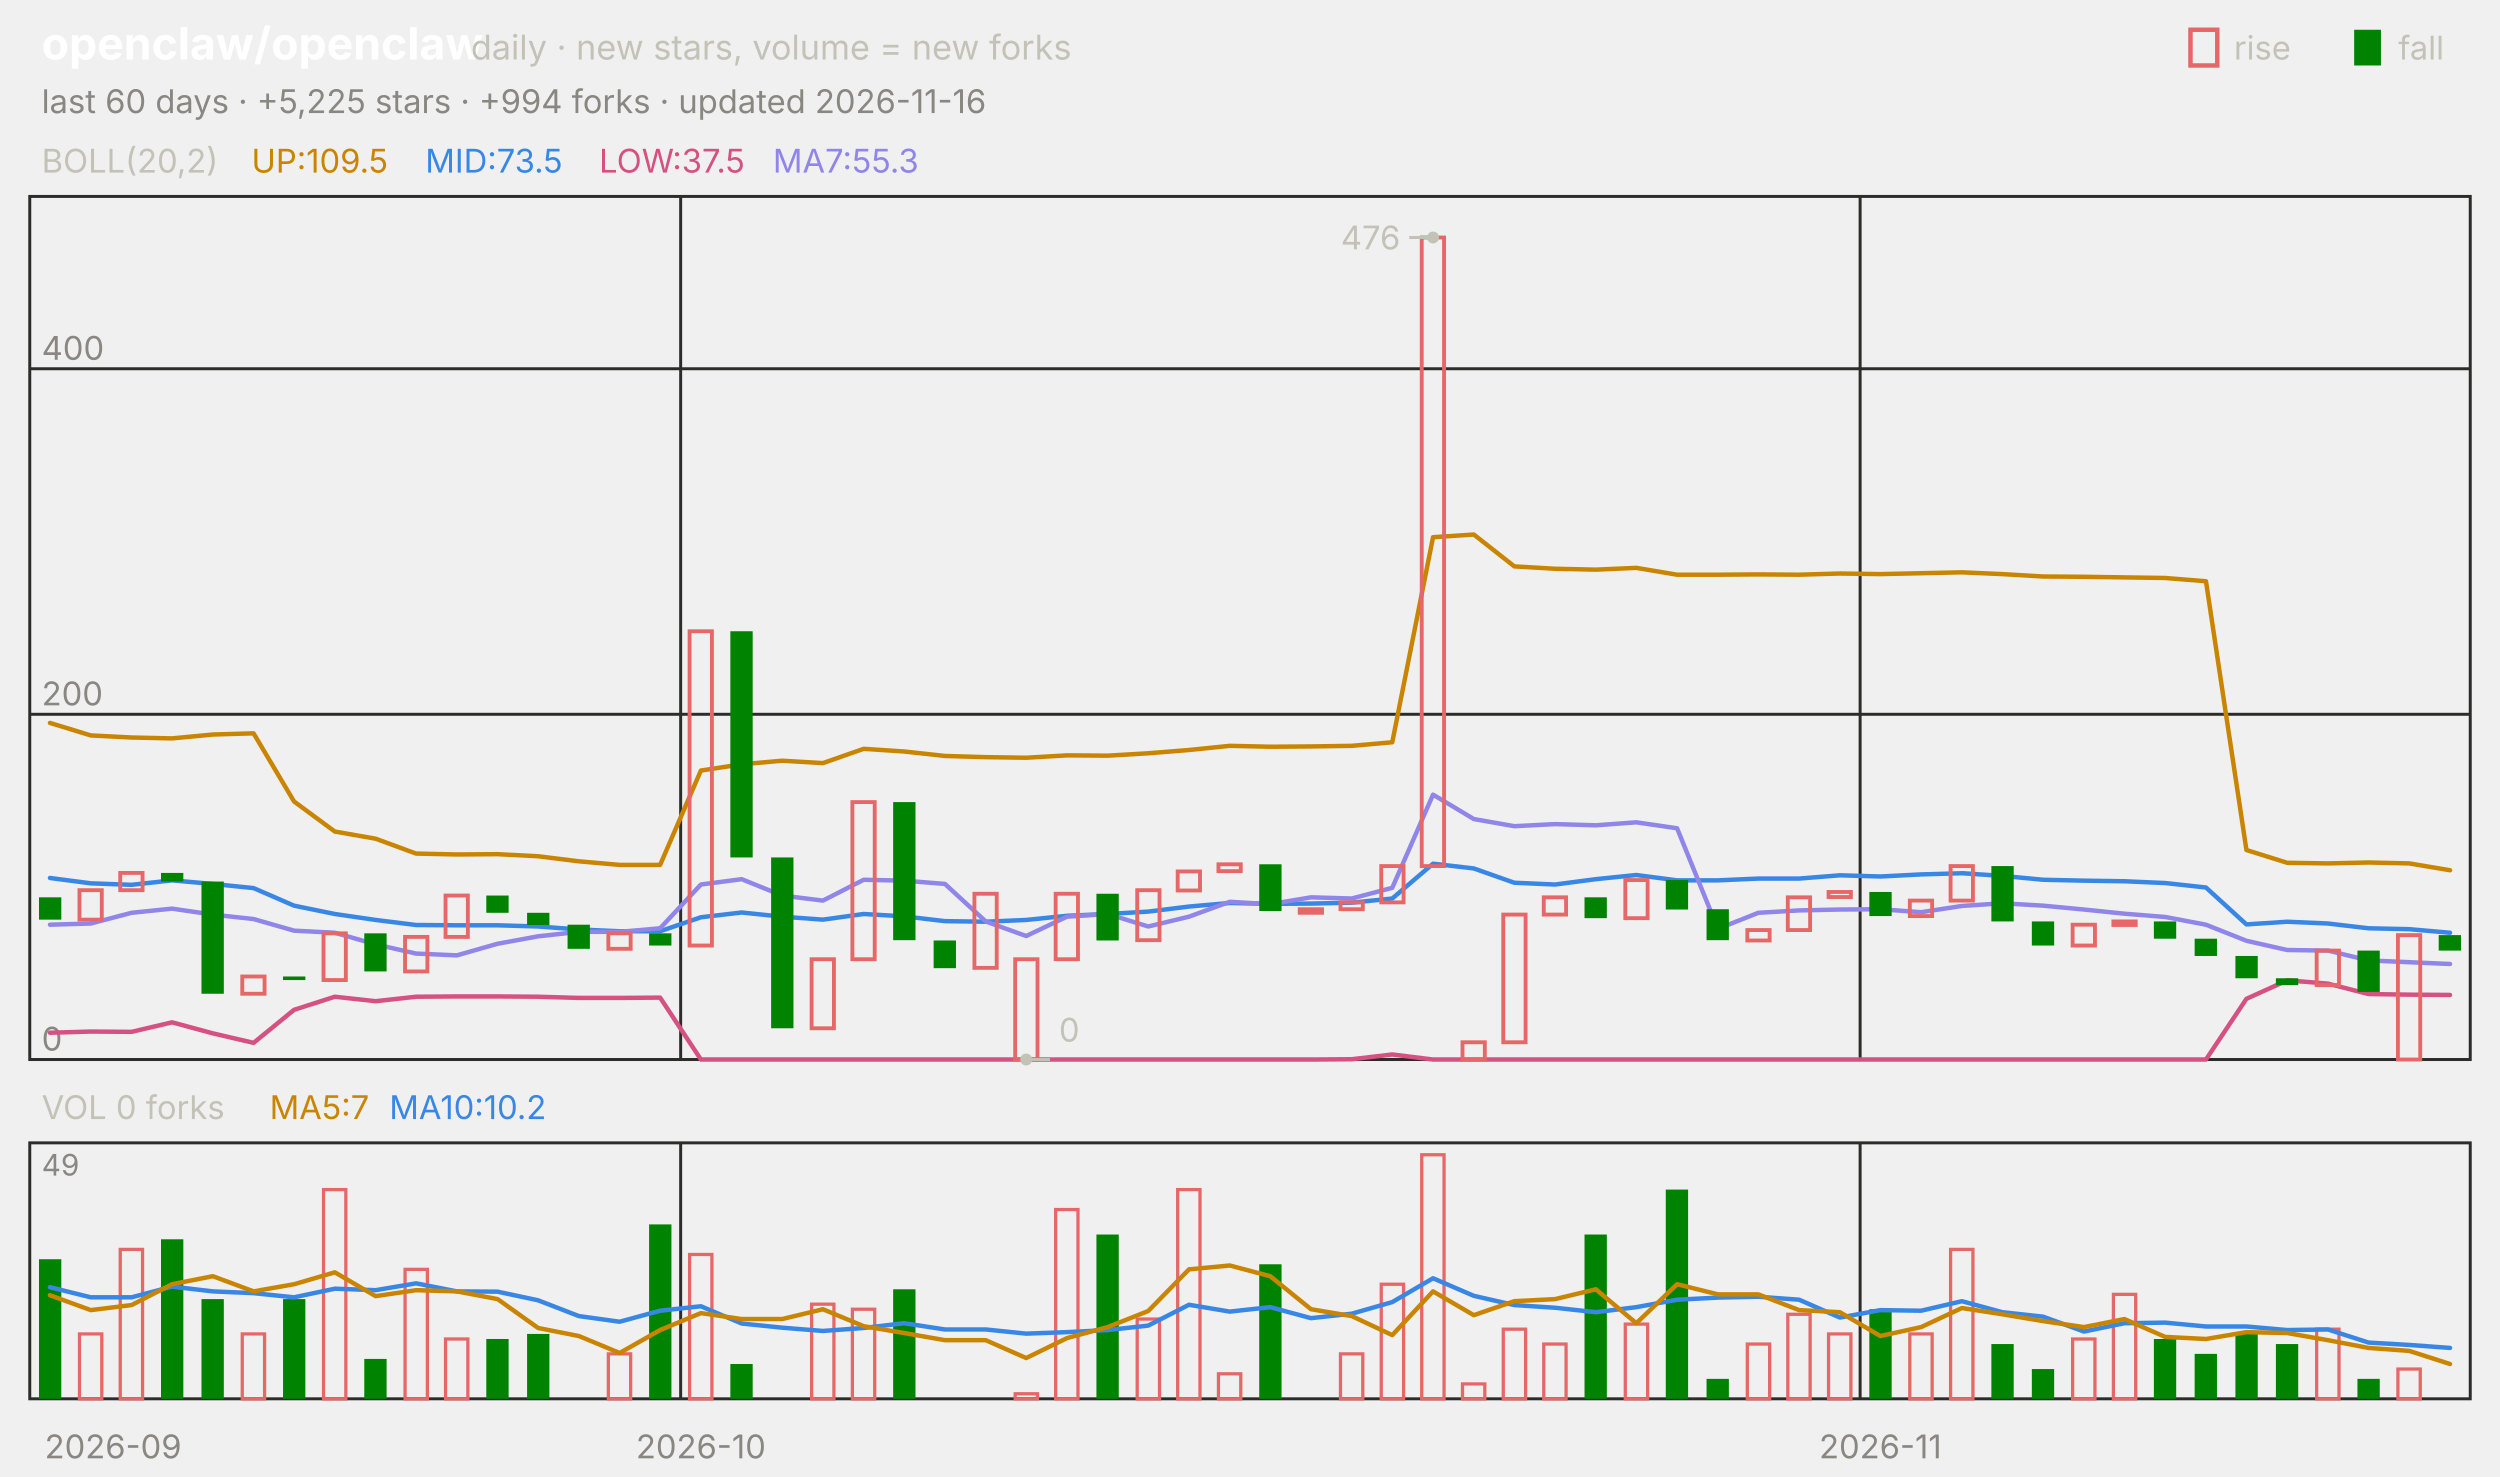
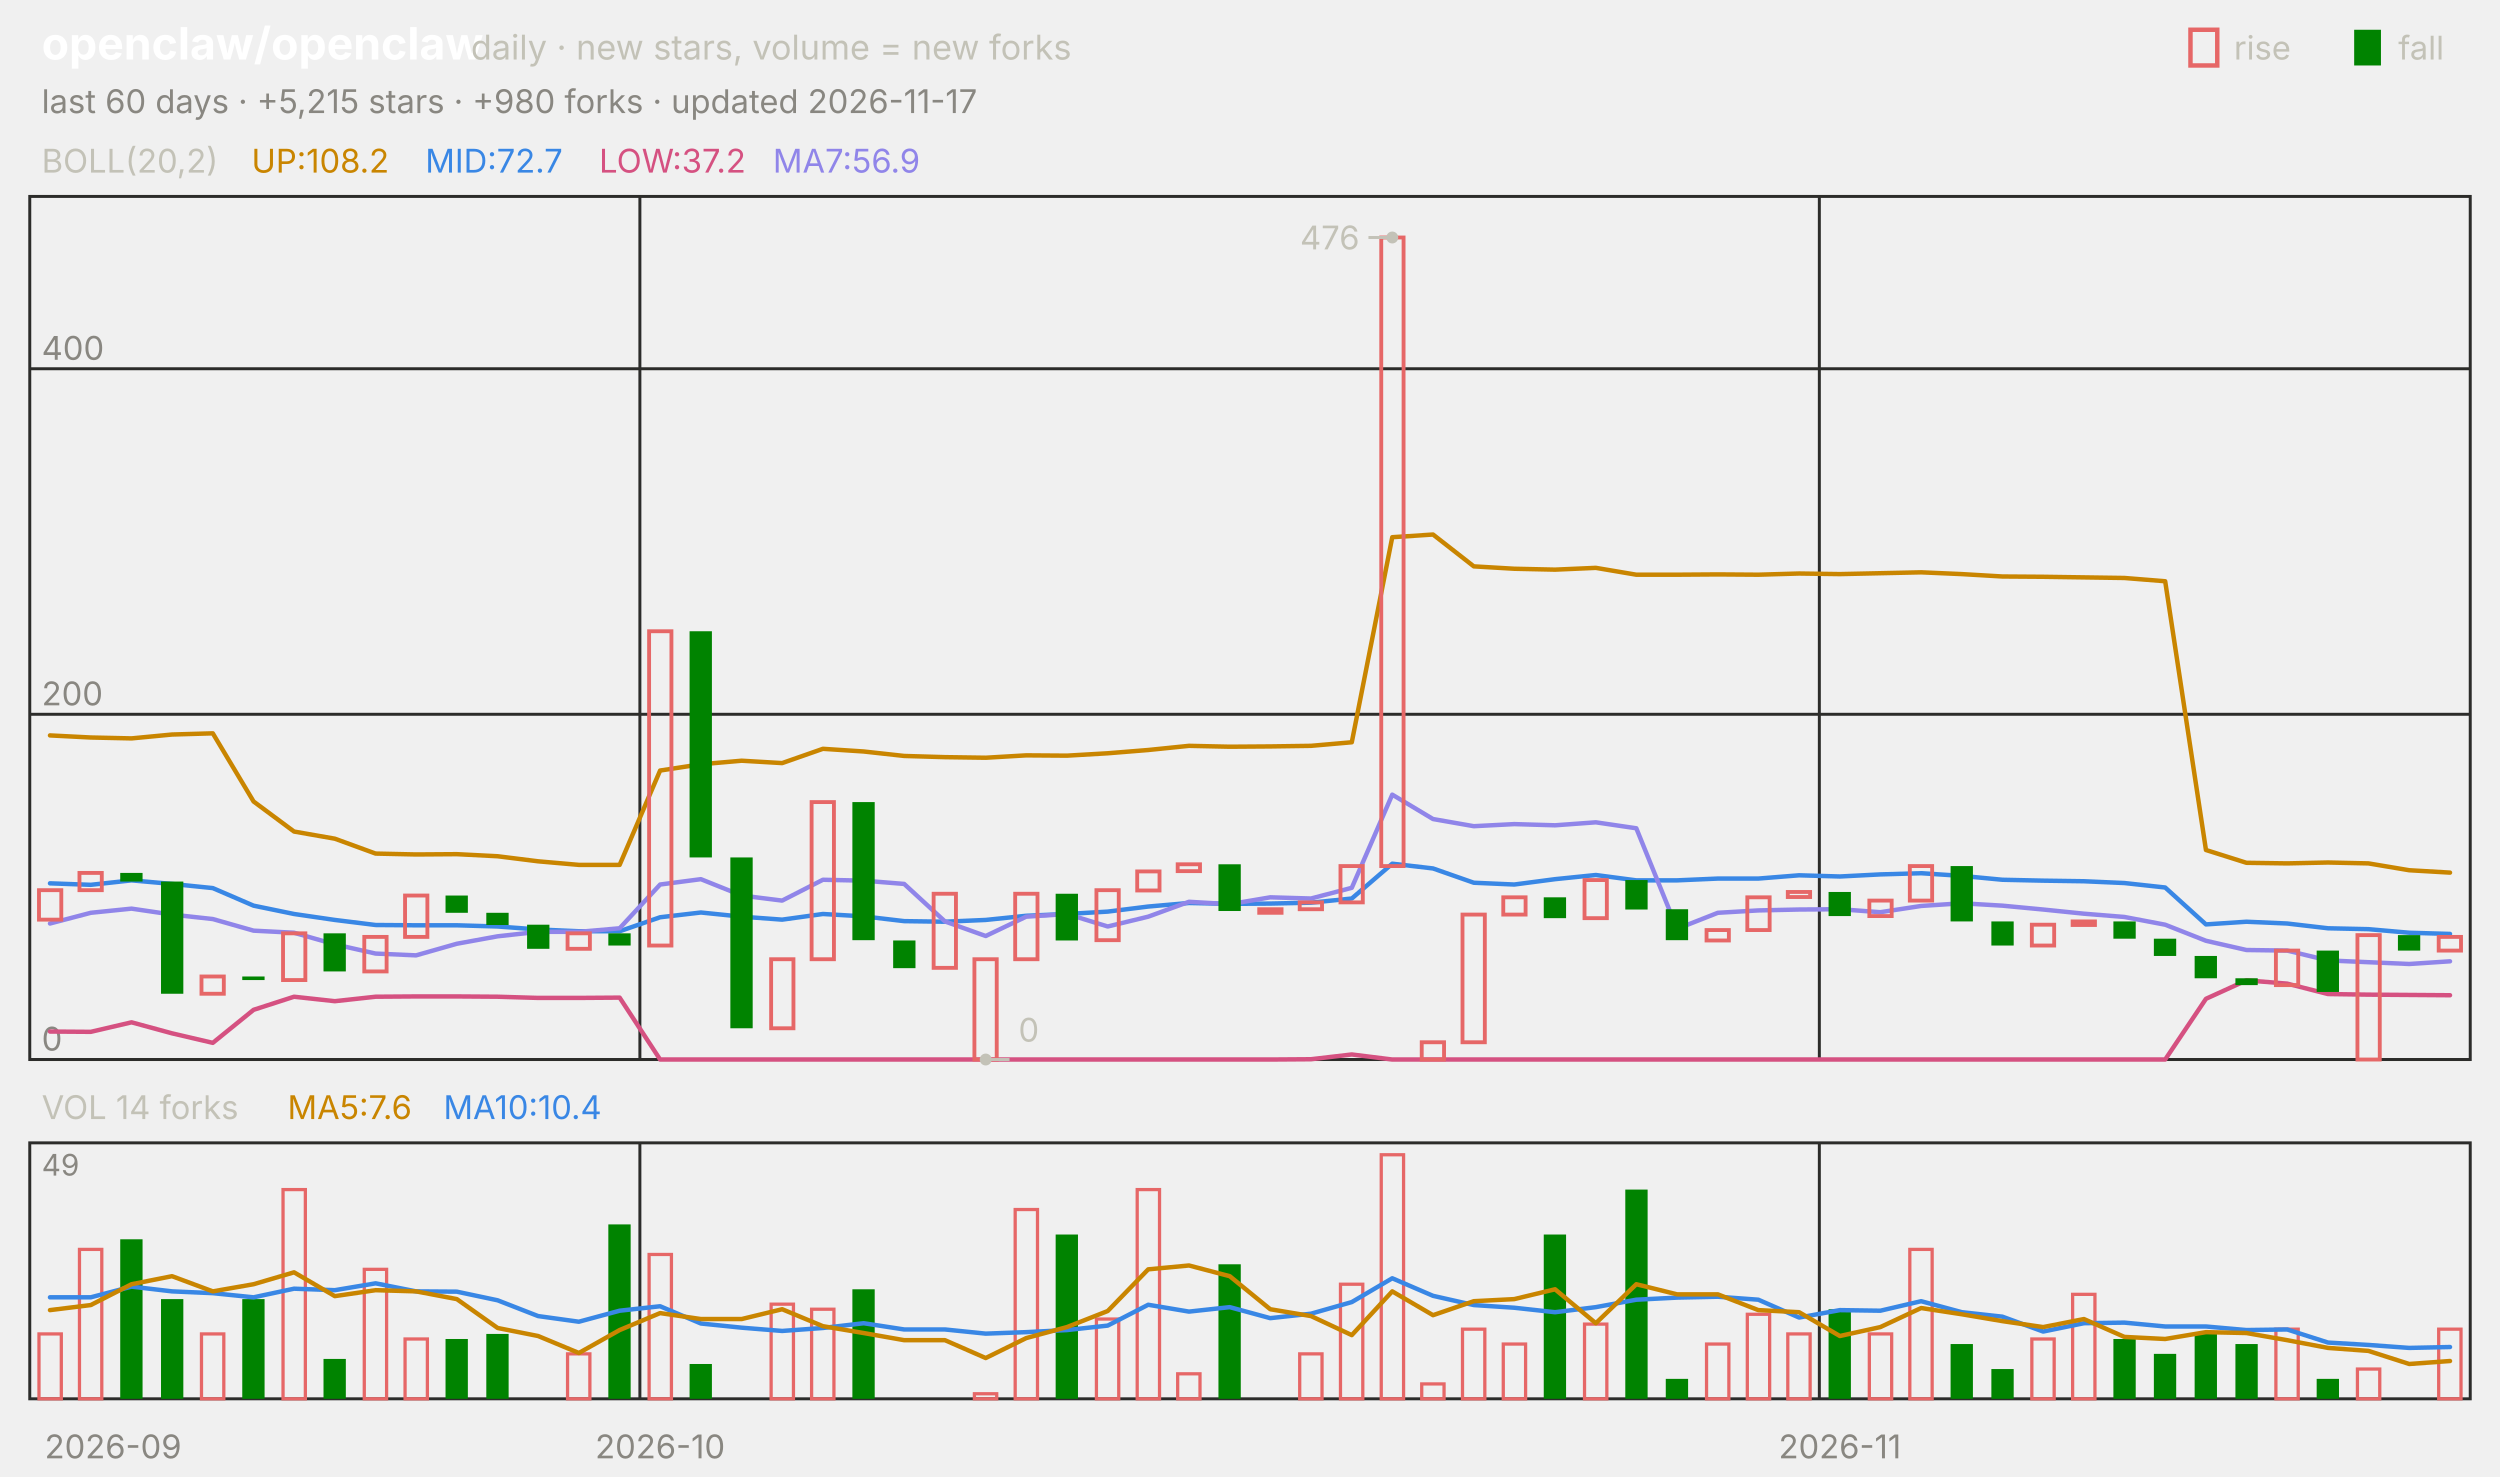
<svg xmlns="http://www.w3.org/2000/svg" viewBox="0 0 840 496" width="840" height="496" font-family="-apple-system,'Segoe UI',system-ui,sans-serif" role="img" aria-label="openclaw/openclaw candlestick chart">
  <text x="14.0" y="20.0" font-size="15" fill="#ffffff" font-weight="650">openclaw/openclaw</text>
  <text x="158.2" y="20.0" font-size="11.5" fill="#c3c2b7">daily · new stars, volume = new forks</text>
  <text x="805.8" y="20.0" font-size="11.0" fill="#c3c2b7">fall</text>
  <rect x="791" y="10" width="9" height="12" fill="#008300" />
  <text x="750.6" y="20.0" font-size="11.0" fill="#c3c2b7">rise</text>
  <rect x="736" y="10" width="9" height="12" fill="none" stroke="#e66767" stroke-width="1.5" />
-   <text x="14.0" y="38.0" font-size="11.0" fill="#898781">last 60 days · +5,225 stars · +994 forks · updated 2026-11-16</text>
+   <text x="14.0" y="38.0" font-size="11.0" fill="#898781">last 60 days · +5,215 stars · +980 forks · updated 2026-11-17</text>
  <rect x="10" y="66" width="820" height="290" fill="none" stroke="#2c2c2a" />
  <rect x="10" y="384" width="820" height="86" fill="none" stroke="#2c2c2a" />
  <text x="38.0" y="490.0" font-size="11.0" fill="#898781" text-anchor="middle">2026-09</text>
-   <line x1="228.7" y1="66.0" x2="228.7" y2="356.0" stroke="#2c2c2a" stroke-width="1.0" />
-   <line x1="228.7" y1="384.0" x2="228.7" y2="470.0" stroke="#2c2c2a" stroke-width="1.0" />
-   <text x="235.5" y="490.0" font-size="11.0" fill="#898781" text-anchor="middle">2026-10</text>
-   <line x1="625.0" y1="66.0" x2="625.0" y2="356.0" stroke="#2c2c2a" stroke-width="1.0" />
-   <line x1="625.0" y1="384.0" x2="625.0" y2="470.0" stroke="#2c2c2a" stroke-width="1.0" />
-   <text x="631.8" y="490.0" font-size="11.0" fill="#898781" text-anchor="middle">2026-11</text>
+   <line x1="215.0" y1="66.0" x2="215.0" y2="356.0" stroke="#2c2c2a" stroke-width="1.0" />
+   <line x1="215.0" y1="384.0" x2="215.0" y2="470.0" stroke="#2c2c2a" stroke-width="1.0" />
+   <text x="221.8" y="490.0" font-size="11.0" fill="#898781" text-anchor="middle">2026-10</text>
+   <line x1="611.3" y1="66.0" x2="611.3" y2="356.0" stroke="#2c2c2a" stroke-width="1.0" />
+   <line x1="611.3" y1="384.0" x2="611.3" y2="470.0" stroke="#2c2c2a" stroke-width="1.0" />
+   <text x="618.2" y="490.0" font-size="11.0" fill="#898781" text-anchor="middle">2026-11</text>
  <text x="14.0" y="58.0" font-size="11.0" fill="#c3c2b7">BOLL(20,2)</text>
-   <text x="84.5" y="58.0" font-size="11.0" fill="#c98500">UP:109.5</text>
-   <text x="142.9" y="58.0" font-size="11.0" fill="#3987e5">MID:73.5</text>
-   <text x="201.3" y="58.0" font-size="11.0" fill="#d55181">LOW:37.5</text>
-   <text x="259.7" y="58.0" font-size="11.0" fill="#9085e9">MA7:55.3</text>
+   <text x="84.5" y="58.0" font-size="11.0" fill="#c98500">UP:108.2</text>
+   <text x="142.9" y="58.0" font-size="11.0" fill="#3987e5">MID:72.7</text>
+   <text x="201.3" y="58.0" font-size="11.0" fill="#d55181">LOW:37.2</text>
+   <text x="259.7" y="58.0" font-size="11.0" fill="#9085e9">MA7:56.9</text>
  <line x1="10.0" y1="356.0" x2="830.0" y2="356.0" stroke="#2c2c2a" stroke-width="1.0" />
  <text x="14.0" y="353.0" font-size="11.0" fill="#898781">0</text>
  <line x1="10.0" y1="240.0" x2="830.0" y2="240.0" stroke="#2c2c2a" stroke-width="1.0" />
  <text x="14.0" y="237.0" font-size="11.0" fill="#898781">200</text>
  <line x1="10.0" y1="123.9" x2="830.0" y2="123.9" stroke="#2c2c2a" stroke-width="1.0" />
  <text x="14.0" y="120.9" font-size="11.0" fill="#898781">400</text>
-   <polyline points="16.8,242.9 30.5,247.1 44.2,247.8 57.8,248.1 71.5,246.8 85.2,246.4 98.8,269.3 112.5,279.4 126.2,281.8 139.8,286.8 153.5,287.1 167.2,287.0 180.8,287.7 194.5,289.4 208.2,290.6 221.8,290.6 235.5,258.9 249.2,256.8 262.8,255.6 276.5,256.4 290.2,251.6 303.8,252.5 317.5,254.0 331.2,254.4 344.8,254.6 358.5,253.8 372.2,253.9 385.8,253.1 399.5,252.0 413.2,250.6 426.8,250.9 440.5,250.8 454.2,250.6 467.8,249.4 481.5,180.5 495.2,179.6 508.8,190.3 522.5,191.1 536.2,191.4 549.8,190.8 563.5,193.1 577.2,193.1 590.8,193.0 604.5,193.1 618.2,192.7 631.8,192.9 645.5,192.6 659.2,192.3 672.8,192.9 686.5,193.7 700.2,193.8 713.8,194.0 727.5,194.2 741.2,195.3 754.8,285.6 768.5,289.9 782.2,290.1 795.8,289.8 809.5,290.1 823.2,292.4" fill="none" stroke="#c98500" stroke-width="1.5" stroke-linejoin="round" stroke-linecap="round" />
-   <polyline points="16.8,295.0 30.5,296.8 44.2,297.3 57.8,295.8 71.5,297.0 85.2,298.4 98.8,304.3 112.5,307.1 126.2,309.1 139.8,310.8 153.5,310.9 167.2,310.9 180.8,311.3 194.5,312.3 208.2,312.9 221.8,312.9 235.5,308.2 249.2,306.6 262.8,308.0 276.5,309.0 290.2,307.1 303.8,307.9 317.5,309.5 331.2,309.7 344.8,309.1 358.5,307.7 372.2,307.1 385.8,306.3 399.5,304.6 413.2,303.4 426.8,303.7 440.5,303.6 454.2,303.3 467.8,301.9 481.5,290.2 495.2,291.8 508.8,296.6 522.5,297.2 536.2,295.4 549.8,294.0 563.5,295.8 577.2,295.8 590.8,295.2 604.5,295.2 618.2,294.1 631.8,294.5 645.5,293.8 659.2,293.4 672.8,294.3 686.5,295.6 700.2,295.9 713.8,296.1 727.5,296.7 741.2,298.2 754.8,310.6 768.5,309.7 782.2,310.3 795.8,311.9 809.5,312.2 823.2,313.4" fill="none" stroke="#3987e5" stroke-width="1.5" stroke-linejoin="round" stroke-linecap="round" />
-   <polyline points="16.8,347.0 30.5,346.6 44.2,346.7 57.8,343.5 71.5,347.2 85.2,350.4 98.8,339.3 112.5,334.9 126.2,336.4 139.8,334.9 153.5,334.8 167.2,334.8 180.8,334.9 194.5,335.3 208.2,335.3 221.8,335.2 235.5,356.0 249.2,356.0 262.8,356.0 276.5,356.0 290.2,356.0 303.8,356.0 317.5,356.0 331.2,356.0 344.8,356.0 358.5,356.0 372.2,356.0 385.8,356.0 399.5,356.0 413.2,356.0 426.8,356.0 440.5,356.0 454.2,355.9 467.8,354.3 481.5,356.0 495.2,356.0 508.8,356.0 522.5,356.0 536.2,356.0 549.8,356.0 563.5,356.0 577.2,356.0 590.8,356.0 604.5,356.0 618.2,356.0 631.8,356.0 645.5,356.0 659.2,356.0 672.8,356.0 686.5,356.0 700.2,356.0 713.8,356.0 727.5,356.0 741.2,356.0 754.8,335.6 768.5,329.4 782.2,330.5 795.8,334.0 809.5,334.2 823.2,334.3" fill="none" stroke="#d55181" stroke-width="1.5" stroke-linejoin="round" stroke-linecap="round" />
-   <polyline points="16.8,310.7 30.5,310.3 44.2,306.7 57.8,305.3 71.5,307.3 85.2,308.8 98.8,312.7 112.5,313.4 126.2,317.3 139.8,320.4 153.5,321.0 167.2,317.1 180.8,314.6 194.5,313.1 208.2,313.1 221.8,311.9 235.5,297.2 249.2,295.4 262.8,300.9 276.5,302.6 290.2,295.6 303.8,295.9 317.5,297.0 331.2,309.6 344.8,314.5 358.5,308.0 372.2,307.1 385.8,311.3 399.5,308.0 413.2,303.0 426.8,303.8 440.5,301.5 454.2,301.9 467.8,298.3 481.5,267.0 495.2,275.2 508.8,277.6 522.5,276.9 536.2,277.3 549.8,276.3 563.5,278.3 577.2,312.1 590.8,306.7 604.5,305.9 618.2,305.6 631.8,305.5 645.5,306.5 659.2,304.4 672.8,303.5 686.5,304.3 700.2,305.6 713.8,307.0 727.5,308.1 741.2,310.7 754.8,316.1 768.5,319.2 782.2,319.4 795.8,322.7 809.5,323.3 823.2,323.9" fill="none" stroke="#9085e9" stroke-width="1.5" stroke-linejoin="round" stroke-linecap="round" />
-   <rect x="13.1" y="301.5" width="7.5" height="7.5" fill="#008300" />
-   <rect x="26.7" y="299.1" width="7.5" height="9.9" fill="none" stroke="#e66767" stroke-width="1.3" />
-   <rect x="40.4" y="293.3" width="7.5" height="5.8" fill="none" stroke="#e66767" stroke-width="1.3" />
-   <rect x="54.1" y="293.3" width="7.5" height="2.9" fill="#008300" />
-   <rect x="67.7" y="296.2" width="7.5" height="37.7" fill="#008300" />
-   <rect x="81.4" y="328.1" width="7.5" height="5.8" fill="none" stroke="#e66767" stroke-width="1.3" />
-   <rect x="95.1" y="328.1" width="7.5" height="1.2" fill="#008300" />
-   <rect x="108.7" y="313.6" width="7.5" height="15.7" fill="none" stroke="#e66767" stroke-width="1.3" />
-   <rect x="122.4" y="313.6" width="7.5" height="12.8" fill="#008300" />
-   <rect x="136.1" y="314.8" width="7.5" height="11.6" fill="none" stroke="#e66767" stroke-width="1.3" />
-   <rect x="149.7" y="300.9" width="7.5" height="13.9" fill="none" stroke="#e66767" stroke-width="1.3" />
-   <rect x="163.4" y="300.9" width="7.5" height="5.8" fill="#008300" />
-   <rect x="177.1" y="306.7" width="7.5" height="4.1" fill="#008300" />
-   <rect x="190.7" y="310.7" width="7.5" height="8.1" fill="#008300" />
-   <rect x="204.4" y="313.6" width="7.5" height="5.2" fill="none" stroke="#e66767" stroke-width="1.3" />
-   <rect x="218.1" y="313.6" width="7.5" height="4.1" fill="#008300" />
-   <rect x="231.7" y="212.1" width="7.5" height="105.6" fill="none" stroke="#e66767" stroke-width="1.3" />
-   <rect x="245.4" y="212.1" width="7.5" height="76.0" fill="#008300" />
-   <rect x="259.1" y="288.1" width="7.5" height="57.4" fill="#008300" />
-   <rect x="272.7" y="322.3" width="7.5" height="23.2" fill="none" stroke="#e66767" stroke-width="1.3" />
-   <rect x="286.4" y="269.5" width="7.5" height="52.8" fill="none" stroke="#e66767" stroke-width="1.3" />
-   <rect x="300.1" y="269.5" width="7.5" height="46.4" fill="#008300" />
-   <rect x="313.7" y="316.0" width="7.5" height="9.3" fill="#008300" />
-   <rect x="327.4" y="300.3" width="7.5" height="24.9" fill="none" stroke="#e66767" stroke-width="1.3" />
-   <rect x="341.1" y="322.3" width="7.5" height="33.7" fill="none" stroke="#e66767" stroke-width="1.3" />
-   <rect x="354.7" y="300.3" width="7.5" height="22.0" fill="none" stroke="#e66767" stroke-width="1.3" />
-   <rect x="368.4" y="300.3" width="7.5" height="15.7" fill="#008300" />
-   <rect x="382.1" y="299.1" width="7.5" height="16.8" fill="none" stroke="#e66767" stroke-width="1.3" />
-   <rect x="395.7" y="292.8" width="7.5" height="6.4" fill="none" stroke="#e66767" stroke-width="1.3" />
-   <rect x="409.4" y="290.4" width="7.5" height="2.3" fill="none" stroke="#e66767" stroke-width="1.3" />
-   <rect x="423.1" y="290.4" width="7.5" height="15.7" fill="#008300" />
-   <rect x="436.7" y="305.5" width="7.5" height="1.2" fill="none" stroke="#e66767" stroke-width="1.3" />
-   <rect x="450.4" y="303.2" width="7.5" height="2.3" fill="none" stroke="#e66767" stroke-width="1.3" />
-   <rect x="464.1" y="291.0" width="7.5" height="12.2" fill="none" stroke="#e66767" stroke-width="1.3" />
-   <rect x="477.7" y="79.8" width="7.5" height="211.2" fill="none" stroke="#e66767" stroke-width="1.3" />
-   <rect x="491.4" y="350.2" width="7.5" height="5.8" fill="none" stroke="#e66767" stroke-width="1.3" />
-   <rect x="505.1" y="307.3" width="7.5" height="42.9" fill="none" stroke="#e66767" stroke-width="1.3" />
-   <rect x="518.7" y="301.5" width="7.5" height="5.8" fill="none" stroke="#e66767" stroke-width="1.3" />
-   <rect x="532.4" y="301.5" width="7.5" height="7.0" fill="#008300" />
-   <rect x="546.1" y="295.7" width="7.5" height="12.8" fill="none" stroke="#e66767" stroke-width="1.3" />
-   <rect x="559.7" y="295.7" width="7.5" height="9.9" fill="#008300" />
-   <rect x="573.4" y="305.5" width="7.5" height="10.4" fill="#008300" />
-   <rect x="587.1" y="312.5" width="7.5" height="3.5" fill="none" stroke="#e66767" stroke-width="1.3" />
-   <rect x="600.7" y="301.5" width="7.5" height="11.0" fill="none" stroke="#e66767" stroke-width="1.3" />
-   <rect x="614.4" y="299.7" width="7.5" height="1.7" fill="none" stroke="#e66767" stroke-width="1.3" />
-   <rect x="628.1" y="299.7" width="7.5" height="8.1" fill="#008300" />
-   <rect x="641.7" y="302.6" width="7.5" height="5.2" fill="none" stroke="#e66767" stroke-width="1.3" />
-   <rect x="655.4" y="291.0" width="7.5" height="11.6" fill="none" stroke="#e66767" stroke-width="1.3" />
-   <rect x="669.1" y="291.0" width="7.5" height="18.6" fill="#008300" />
-   <rect x="682.7" y="309.6" width="7.5" height="8.1" fill="#008300" />
-   <rect x="696.4" y="310.7" width="7.5" height="7.0" fill="none" stroke="#e66767" stroke-width="1.3" />
-   <rect x="710.1" y="309.6" width="7.5" height="1.2" fill="none" stroke="#e66767" stroke-width="1.3" />
-   <rect x="723.7" y="309.6" width="7.5" height="5.8" fill="#008300" />
-   <rect x="737.4" y="315.4" width="7.5" height="5.8" fill="#008300" />
-   <rect x="751.1" y="321.2" width="7.5" height="7.5" fill="#008300" />
-   <rect x="764.7" y="328.7" width="7.5" height="2.3" fill="#008300" />
-   <rect x="778.4" y="319.4" width="7.5" height="11.6" fill="none" stroke="#e66767" stroke-width="1.3" />
-   <rect x="792.1" y="319.4" width="7.5" height="13.9" fill="#008300" />
-   <rect x="805.7" y="314.2" width="7.5" height="41.8" fill="none" stroke="#e66767" stroke-width="1.3" />
-   <rect x="819.4" y="314.2" width="7.5" height="5.2" fill="#008300" />
-   <circle cx="481.5" cy="79.8" r="2" fill="#c3c2b7" />
-   <line x1="481.5" y1="79.8" x2="473.5" y2="79.8" stroke="#c3c2b7" stroke-width="1.0" />
-   <text x="470.5" y="83.8" font-size="11.0" fill="#c3c2b7" text-anchor="end">476</text>
-   <circle cx="344.8" cy="356.0" r="2" fill="#c3c2b7" />
-   <line x1="344.8" y1="356.0" x2="352.8" y2="356.0" stroke="#c3c2b7" stroke-width="1.0" />
-   <text x="355.8" y="350.0" font-size="11.0" fill="#c3c2b7">0</text>
-   <text x="14.0" y="376.0" font-size="11.0" fill="#c3c2b7">VOL 0 forks</text>
-   <text x="90.6" y="376.0" font-size="11.0" fill="#c98500">MA5:7</text>
-   <text x="130.8" y="376.0" font-size="11.0" fill="#3987e5">MA10:10.2</text>
+   <polyline points="16.8,247.1 30.5,247.8 44.2,248.1 57.8,246.8 71.5,246.4 85.2,269.3 98.8,279.4 112.5,281.8 126.2,286.8 139.8,287.1 153.5,287.0 167.2,287.7 180.8,289.4 194.5,290.6 208.2,290.6 221.8,258.9 235.5,256.8 249.2,255.6 262.8,256.4 276.5,251.6 290.2,252.5 303.8,254.0 317.5,254.4 331.2,254.6 344.8,253.8 358.5,253.9 372.2,253.1 385.8,252.0 399.5,250.6 413.2,250.9 426.8,250.8 440.5,250.6 454.2,249.4 467.8,180.5 481.5,179.6 495.2,190.3 508.8,191.1 522.5,191.4 536.2,190.8 549.8,193.1 563.5,193.1 577.2,193.0 590.8,193.1 604.5,192.7 618.2,192.9 631.8,192.6 645.5,192.3 659.2,192.9 672.8,193.7 686.5,193.8 700.2,194.0 713.8,194.2 727.5,195.3 741.2,285.6 754.8,289.9 768.5,290.1 782.2,289.8 795.8,290.1 809.5,292.4 823.2,293.2" fill="none" stroke="#c98500" stroke-width="1.5" stroke-linejoin="round" stroke-linecap="round" />
+   <polyline points="16.8,296.8 30.5,297.3 44.2,295.8 57.8,297.0 71.5,298.4 85.2,304.3 98.8,307.1 112.5,309.1 126.2,310.8 139.8,310.9 153.5,310.9 167.2,311.3 180.8,312.3 194.5,312.9 208.2,312.9 221.8,308.2 235.5,306.6 249.2,308.0 262.8,309.0 276.5,307.1 290.2,307.9 303.8,309.5 317.5,309.7 331.2,309.1 344.8,307.7 358.5,307.1 372.2,306.3 385.8,304.6 399.5,303.4 413.2,303.7 426.8,303.6 440.5,303.3 454.2,301.9 467.8,290.2 481.5,291.8 495.2,296.6 508.8,297.2 522.5,295.4 536.2,294.0 549.8,295.8 563.5,295.8 577.2,295.2 590.8,295.2 604.5,294.1 618.2,294.5 631.8,293.8 645.5,293.4 659.2,294.3 672.8,295.6 686.5,295.9 700.2,296.1 713.8,296.7 727.5,298.2 741.2,310.6 754.8,309.7 768.5,310.3 782.2,311.9 795.8,312.2 809.5,313.4 823.2,313.8" fill="none" stroke="#3987e5" stroke-width="1.5" stroke-linejoin="round" stroke-linecap="round" />
+   <polyline points="16.8,346.6 30.5,346.7 44.2,343.5 57.8,347.2 71.5,350.4 85.2,339.3 98.8,334.9 112.5,336.4 126.2,334.9 139.8,334.8 153.5,334.8 167.2,334.9 180.8,335.3 194.5,335.3 208.2,335.2 221.8,356.0 235.5,356.0 249.2,356.0 262.8,356.0 276.5,356.0 290.2,356.0 303.8,356.0 317.5,356.0 331.2,356.0 344.8,356.0 358.5,356.0 372.2,356.0 385.8,356.0 399.5,356.0 413.2,356.0 426.8,356.0 440.5,355.9 454.2,354.3 467.8,356.0 481.5,356.0 495.2,356.0 508.8,356.0 522.5,356.0 536.2,356.0 549.8,356.0 563.5,356.0 577.2,356.0 590.8,356.0 604.5,356.0 618.2,356.0 631.8,356.0 645.5,356.0 659.2,356.0 672.8,356.0 686.5,356.0 700.2,356.0 713.8,356.0 727.5,356.0 741.2,335.6 754.8,329.4 768.5,330.5 782.2,334.0 795.8,334.2 809.5,334.3 823.2,334.4" fill="none" stroke="#d55181" stroke-width="1.5" stroke-linejoin="round" stroke-linecap="round" />
+   <polyline points="16.8,310.3 30.5,306.7 44.2,305.3 57.8,307.3 71.5,308.8 85.2,312.7 98.8,313.4 112.5,317.3 126.2,320.4 139.8,321.0 153.5,317.1 167.2,314.6 180.8,313.1 194.5,313.1 208.2,311.9 221.8,297.2 235.5,295.4 249.2,300.9 262.8,302.6 276.5,295.6 290.2,295.9 303.8,297.0 317.5,309.6 331.2,314.5 344.8,308.0 358.5,307.1 372.2,311.3 385.8,308.0 399.5,303.0 413.2,303.8 426.8,301.5 440.5,301.9 454.2,298.3 467.8,267.0 481.5,275.2 495.2,277.6 508.8,276.9 522.5,277.3 536.2,276.3 549.8,278.3 563.5,312.1 577.2,306.7 590.8,305.9 604.5,305.6 618.2,305.5 631.8,306.5 645.5,304.4 659.2,303.5 672.8,304.3 686.5,305.6 700.2,307.0 713.8,308.1 727.5,310.7 741.2,316.1 754.8,319.2 768.5,319.4 782.2,322.7 795.8,323.3 809.5,323.9 823.2,323.0" fill="none" stroke="#9085e9" stroke-width="1.5" stroke-linejoin="round" stroke-linecap="round" />
+   <rect x="13.1" y="299.1" width="7.5" height="9.9" fill="none" stroke="#e66767" stroke-width="1.3" />
+   <rect x="26.7" y="293.3" width="7.5" height="5.8" fill="none" stroke="#e66767" stroke-width="1.3" />
+   <rect x="40.4" y="293.3" width="7.5" height="2.9" fill="#008300" />
+   <rect x="54.1" y="296.2" width="7.5" height="37.7" fill="#008300" />
+   <rect x="67.7" y="328.1" width="7.5" height="5.8" fill="none" stroke="#e66767" stroke-width="1.3" />
+   <rect x="81.4" y="328.1" width="7.5" height="1.2" fill="#008300" />
+   <rect x="95.1" y="313.6" width="7.5" height="15.7" fill="none" stroke="#e66767" stroke-width="1.3" />
+   <rect x="108.7" y="313.6" width="7.5" height="12.8" fill="#008300" />
+   <rect x="122.4" y="314.8" width="7.5" height="11.6" fill="none" stroke="#e66767" stroke-width="1.3" />
+   <rect x="136.1" y="300.9" width="7.5" height="13.9" fill="none" stroke="#e66767" stroke-width="1.3" />
+   <rect x="149.7" y="300.9" width="7.5" height="5.8" fill="#008300" />
+   <rect x="163.4" y="306.7" width="7.5" height="4.1" fill="#008300" />
+   <rect x="177.1" y="310.7" width="7.5" height="8.1" fill="#008300" />
+   <rect x="190.7" y="313.6" width="7.5" height="5.2" fill="none" stroke="#e66767" stroke-width="1.3" />
+   <rect x="204.4" y="313.6" width="7.5" height="4.1" fill="#008300" />
+   <rect x="218.1" y="212.1" width="7.5" height="105.6" fill="none" stroke="#e66767" stroke-width="1.3" />
+   <rect x="231.7" y="212.1" width="7.5" height="76.0" fill="#008300" />
+   <rect x="245.4" y="288.1" width="7.5" height="57.4" fill="#008300" />
+   <rect x="259.1" y="322.3" width="7.5" height="23.2" fill="none" stroke="#e66767" stroke-width="1.3" />
+   <rect x="272.7" y="269.5" width="7.5" height="52.8" fill="none" stroke="#e66767" stroke-width="1.3" />
+   <rect x="286.4" y="269.5" width="7.5" height="46.4" fill="#008300" />
+   <rect x="300.1" y="316.0" width="7.5" height="9.3" fill="#008300" />
+   <rect x="313.7" y="300.3" width="7.5" height="24.9" fill="none" stroke="#e66767" stroke-width="1.3" />
+   <rect x="327.4" y="322.3" width="7.5" height="33.7" fill="none" stroke="#e66767" stroke-width="1.3" />
+   <rect x="341.1" y="300.3" width="7.5" height="22.0" fill="none" stroke="#e66767" stroke-width="1.3" />
+   <rect x="354.7" y="300.3" width="7.5" height="15.7" fill="#008300" />
+   <rect x="368.4" y="299.1" width="7.5" height="16.8" fill="none" stroke="#e66767" stroke-width="1.3" />
+   <rect x="382.1" y="292.8" width="7.5" height="6.4" fill="none" stroke="#e66767" stroke-width="1.3" />
+   <rect x="395.7" y="290.4" width="7.5" height="2.3" fill="none" stroke="#e66767" stroke-width="1.3" />
+   <rect x="409.4" y="290.4" width="7.5" height="15.7" fill="#008300" />
+   <rect x="423.1" y="305.5" width="7.5" height="1.2" fill="none" stroke="#e66767" stroke-width="1.3" />
+   <rect x="436.7" y="303.2" width="7.5" height="2.3" fill="none" stroke="#e66767" stroke-width="1.3" />
+   <rect x="450.4" y="291.0" width="7.5" height="12.2" fill="none" stroke="#e66767" stroke-width="1.3" />
+   <rect x="464.1" y="79.8" width="7.5" height="211.2" fill="none" stroke="#e66767" stroke-width="1.3" />
+   <rect x="477.7" y="350.2" width="7.5" height="5.8" fill="none" stroke="#e66767" stroke-width="1.3" />
+   <rect x="491.4" y="307.3" width="7.5" height="42.9" fill="none" stroke="#e66767" stroke-width="1.3" />
+   <rect x="505.1" y="301.5" width="7.5" height="5.8" fill="none" stroke="#e66767" stroke-width="1.3" />
+   <rect x="518.7" y="301.5" width="7.5" height="7.0" fill="#008300" />
+   <rect x="532.4" y="295.7" width="7.5" height="12.8" fill="none" stroke="#e66767" stroke-width="1.3" />
+   <rect x="546.1" y="295.7" width="7.5" height="9.9" fill="#008300" />
+   <rect x="559.7" y="305.5" width="7.5" height="10.4" fill="#008300" />
+   <rect x="573.4" y="312.5" width="7.5" height="3.5" fill="none" stroke="#e66767" stroke-width="1.3" />
+   <rect x="587.1" y="301.5" width="7.5" height="11.0" fill="none" stroke="#e66767" stroke-width="1.3" />
+   <rect x="600.7" y="299.7" width="7.5" height="1.7" fill="none" stroke="#e66767" stroke-width="1.3" />
+   <rect x="614.4" y="299.7" width="7.5" height="8.1" fill="#008300" />
+   <rect x="628.1" y="302.6" width="7.5" height="5.2" fill="none" stroke="#e66767" stroke-width="1.3" />
+   <rect x="641.7" y="291.0" width="7.5" height="11.6" fill="none" stroke="#e66767" stroke-width="1.3" />
+   <rect x="655.4" y="291.0" width="7.5" height="18.6" fill="#008300" />
+   <rect x="669.1" y="309.6" width="7.5" height="8.1" fill="#008300" />
+   <rect x="682.7" y="310.7" width="7.5" height="7.0" fill="none" stroke="#e66767" stroke-width="1.3" />
+   <rect x="696.4" y="309.6" width="7.5" height="1.2" fill="none" stroke="#e66767" stroke-width="1.3" />
+   <rect x="710.1" y="309.6" width="7.5" height="5.8" fill="#008300" />
+   <rect x="723.7" y="315.4" width="7.5" height="5.8" fill="#008300" />
+   <rect x="737.4" y="321.2" width="7.5" height="7.5" fill="#008300" />
+   <rect x="751.1" y="328.7" width="7.5" height="2.3" fill="#008300" />
+   <rect x="764.7" y="319.4" width="7.5" height="11.6" fill="none" stroke="#e66767" stroke-width="1.3" />
+   <rect x="778.4" y="319.4" width="7.5" height="13.9" fill="#008300" />
+   <rect x="792.1" y="314.2" width="7.5" height="41.8" fill="none" stroke="#e66767" stroke-width="1.3" />
+   <rect x="805.7" y="314.2" width="7.5" height="5.2" fill="#008300" />
+   <rect x="819.4" y="314.8" width="7.5" height="4.6" fill="none" stroke="#e66767" stroke-width="1.3" />
+   <circle cx="467.8" cy="79.8" r="2" fill="#c3c2b7" />
+   <line x1="467.8" y1="79.8" x2="459.8" y2="79.8" stroke="#c3c2b7" stroke-width="1.0" />
+   <text x="456.8" y="83.8" font-size="11.0" fill="#c3c2b7" text-anchor="end">476</text>
+   <circle cx="331.2" cy="356.0" r="2" fill="#c3c2b7" />
+   <line x1="331.2" y1="356.0" x2="339.2" y2="356.0" stroke="#c3c2b7" stroke-width="1.0" />
+   <text x="342.2" y="350.0" font-size="11.0" fill="#c3c2b7">0</text>
+   <text x="14.0" y="376.0" font-size="11.0" fill="#c3c2b7">VOL 14 forks</text>
+   <text x="96.6" y="376.0" font-size="11.0" fill="#c98500">MA5:7.6</text>
+   <text x="149.0" y="376.0" font-size="11.0" fill="#3987e5">MA10:10.4</text>
  <text x="14.0" y="395.0" font-size="10" fill="#898781">49</text>
-   <rect x="13.1" y="423.1" width="7.5" height="46.9" fill="#008300" />
-   <rect x="26.7" y="448.2" width="7.5" height="21.8" fill="none" stroke="#e66767" stroke-width="1.1" />
-   <rect x="40.4" y="419.8" width="7.5" height="50.2" fill="none" stroke="#e66767" stroke-width="1.1" />
-   <rect x="54.1" y="416.4" width="7.5" height="53.6" fill="#008300" />
-   <rect x="67.7" y="436.5" width="7.5" height="33.5" fill="#008300" />
-   <rect x="81.4" y="448.2" width="7.5" height="21.8" fill="none" stroke="#e66767" stroke-width="1.1" />
-   <rect x="95.1" y="436.5" width="7.5" height="33.5" fill="#008300" />
-   <rect x="108.7" y="399.7" width="7.5" height="70.3" fill="none" stroke="#e66767" stroke-width="1.1" />
-   <rect x="122.4" y="456.6" width="7.5" height="13.4" fill="#008300" />
-   <rect x="136.1" y="426.5" width="7.5" height="43.5" fill="none" stroke="#e66767" stroke-width="1.1" />
-   <rect x="149.7" y="449.9" width="7.5" height="20.1" fill="none" stroke="#e66767" stroke-width="1.1" />
-   <rect x="163.4" y="449.9" width="7.5" height="20.1" fill="#008300" />
-   <rect x="177.1" y="448.2" width="7.5" height="21.8" fill="#008300" />
-   <rect x="204.4" y="454.9" width="7.5" height="15.1" fill="none" stroke="#e66767" stroke-width="1.1" />
-   <rect x="218.1" y="411.4" width="7.5" height="58.6" fill="#008300" />
-   <rect x="231.7" y="421.5" width="7.5" height="48.5" fill="none" stroke="#e66767" stroke-width="1.1" />
-   <rect x="245.4" y="458.3" width="7.5" height="11.7" fill="#008300" />
-   <rect x="272.7" y="438.2" width="7.5" height="31.8" fill="none" stroke="#e66767" stroke-width="1.1" />
-   <rect x="286.4" y="439.9" width="7.5" height="30.1" fill="none" stroke="#e66767" stroke-width="1.1" />
-   <rect x="300.1" y="433.2" width="7.5" height="36.8" fill="#008300" />
-   <rect x="341.1" y="468.3" width="7.5" height="1.7" fill="none" stroke="#e66767" stroke-width="1.1" />
-   <rect x="354.7" y="406.4" width="7.5" height="63.6" fill="none" stroke="#e66767" stroke-width="1.1" />
-   <rect x="368.4" y="414.8" width="7.5" height="55.2" fill="#008300" />
-   <rect x="382.1" y="443.2" width="7.5" height="26.8" fill="none" stroke="#e66767" stroke-width="1.1" />
-   <rect x="395.7" y="399.7" width="7.5" height="70.3" fill="none" stroke="#e66767" stroke-width="1.1" />
-   <rect x="409.4" y="461.6" width="7.5" height="8.4" fill="none" stroke="#e66767" stroke-width="1.1" />
-   <rect x="423.1" y="424.8" width="7.5" height="45.2" fill="#008300" />
-   <rect x="450.4" y="454.9" width="7.5" height="15.1" fill="none" stroke="#e66767" stroke-width="1.1" />
-   <rect x="464.1" y="431.5" width="7.5" height="38.5" fill="none" stroke="#e66767" stroke-width="1.1" />
-   <rect x="477.7" y="388.0" width="7.5" height="82.0" fill="none" stroke="#e66767" stroke-width="1.1" />
-   <rect x="491.4" y="465.0" width="7.5" height="5.0" fill="none" stroke="#e66767" stroke-width="1.1" />
-   <rect x="505.1" y="446.6" width="7.5" height="23.4" fill="none" stroke="#e66767" stroke-width="1.1" />
-   <rect x="518.7" y="451.6" width="7.5" height="18.4" fill="none" stroke="#e66767" stroke-width="1.1" />
-   <rect x="532.4" y="414.8" width="7.5" height="55.2" fill="#008300" />
-   <rect x="546.1" y="444.9" width="7.5" height="25.1" fill="none" stroke="#e66767" stroke-width="1.1" />
-   <rect x="559.7" y="399.7" width="7.5" height="70.3" fill="#008300" />
-   <rect x="573.4" y="463.3" width="7.5" height="6.7" fill="#008300" />
-   <rect x="587.1" y="451.6" width="7.5" height="18.4" fill="none" stroke="#e66767" stroke-width="1.1" />
-   <rect x="600.7" y="441.6" width="7.5" height="28.4" fill="none" stroke="#e66767" stroke-width="1.1" />
-   <rect x="614.4" y="448.2" width="7.5" height="21.8" fill="none" stroke="#e66767" stroke-width="1.1" />
-   <rect x="628.1" y="439.9" width="7.5" height="30.1" fill="#008300" />
-   <rect x="641.7" y="448.2" width="7.5" height="21.8" fill="none" stroke="#e66767" stroke-width="1.1" />
-   <rect x="655.4" y="419.8" width="7.5" height="50.2" fill="none" stroke="#e66767" stroke-width="1.1" />
-   <rect x="669.1" y="451.6" width="7.5" height="18.4" fill="#008300" />
-   <rect x="682.7" y="460.0" width="7.5" height="10.0" fill="#008300" />
-   <rect x="696.4" y="449.9" width="7.5" height="20.1" fill="none" stroke="#e66767" stroke-width="1.1" />
-   <rect x="710.1" y="434.9" width="7.5" height="35.1" fill="none" stroke="#e66767" stroke-width="1.1" />
-   <rect x="723.7" y="449.9" width="7.5" height="20.1" fill="#008300" />
-   <rect x="737.4" y="454.9" width="7.5" height="15.1" fill="#008300" />
-   <rect x="751.1" y="448.2" width="7.5" height="21.8" fill="#008300" />
-   <rect x="764.7" y="451.6" width="7.5" height="18.4" fill="#008300" />
-   <rect x="778.4" y="446.6" width="7.5" height="23.4" fill="none" stroke="#e66767" stroke-width="1.1" />
-   <rect x="792.1" y="463.3" width="7.5" height="6.7" fill="#008300" />
-   <rect x="805.7" y="460.0" width="7.5" height="10.0" fill="none" stroke="#e66767" stroke-width="1.1" />
-   <polyline points="16.8,432.5 30.5,435.9 44.2,435.9 57.8,432.3 71.5,433.9 85.2,434.5 98.8,435.9 112.5,433.0 126.2,433.5 139.8,431.2 153.5,433.9 167.2,434.0 180.8,436.9 194.5,442.2 208.2,444.1 221.8,440.4 235.5,438.9 249.2,444.7 262.8,446.1 276.5,447.2 290.2,446.2 303.8,444.6 317.5,446.7 331.2,446.7 344.8,448.1 358.5,447.6 372.2,446.9 385.8,445.4 399.5,438.4 413.2,440.7 426.8,439.2 440.5,442.9 454.2,441.4 467.8,437.5 481.5,429.5 495.2,435.4 508.8,438.5 522.5,439.4 536.2,440.9 549.8,439.2 563.5,436.7 577.2,436.0 590.8,435.7 604.5,436.7 618.2,442.7 631.8,440.2 645.5,440.4 659.2,437.2 672.8,440.9 686.5,442.4 700.2,447.4 713.8,444.6 727.5,444.4 741.2,445.7 754.8,445.7 768.5,446.9 782.2,446.7 795.8,451.1 809.5,451.9 823.2,452.9" fill="none" stroke="#3987e5" stroke-width="1.5" stroke-linejoin="round" stroke-linecap="round" />
-   <polyline points="16.8,435.2 30.5,440.2 44.2,438.5 57.8,431.5 71.5,428.8 85.2,433.9 98.8,431.5 112.5,427.5 126.2,435.5 139.8,433.5 153.5,433.9 167.2,436.5 180.8,446.2 194.5,448.9 208.2,454.6 221.8,446.9 235.5,441.2 249.2,443.2 262.8,443.2 276.5,439.9 290.2,445.6 303.8,447.9 317.5,450.3 331.2,450.3 344.8,456.3 358.5,449.6 372.2,445.9 385.8,440.5 399.5,426.5 413.2,425.2 426.8,428.8 440.5,439.9 454.2,442.2 467.8,448.6 481.5,433.9 495.2,441.9 508.8,437.2 522.5,436.5 536.2,433.2 549.8,444.6 563.5,431.5 577.2,434.9 590.8,434.9 604.5,440.2 618.2,440.9 631.8,448.9 645.5,445.9 659.2,439.5 672.8,441.6 686.5,443.9 700.2,445.9 713.8,443.2 727.5,449.2 741.2,449.9 754.8,447.6 768.5,447.9 782.2,450.3 795.8,452.9 809.5,453.9 823.2,458.3" fill="none" stroke="#c98500" stroke-width="1.5" stroke-linejoin="round" stroke-linecap="round" />
+   <rect x="13.1" y="448.2" width="7.5" height="21.8" fill="none" stroke="#e66767" stroke-width="1.1" />
+   <rect x="26.7" y="419.8" width="7.5" height="50.2" fill="none" stroke="#e66767" stroke-width="1.1" />
+   <rect x="40.4" y="416.4" width="7.5" height="53.6" fill="#008300" />
+   <rect x="54.1" y="436.5" width="7.5" height="33.5" fill="#008300" />
+   <rect x="67.7" y="448.2" width="7.5" height="21.8" fill="none" stroke="#e66767" stroke-width="1.1" />
+   <rect x="81.4" y="436.5" width="7.5" height="33.5" fill="#008300" />
+   <rect x="95.1" y="399.7" width="7.5" height="70.3" fill="none" stroke="#e66767" stroke-width="1.1" />
+   <rect x="108.7" y="456.6" width="7.5" height="13.4" fill="#008300" />
+   <rect x="122.4" y="426.5" width="7.5" height="43.5" fill="none" stroke="#e66767" stroke-width="1.1" />
+   <rect x="136.1" y="449.9" width="7.5" height="20.1" fill="none" stroke="#e66767" stroke-width="1.1" />
+   <rect x="149.7" y="449.9" width="7.5" height="20.1" fill="#008300" />
+   <rect x="163.4" y="448.2" width="7.5" height="21.8" fill="#008300" />
+   <rect x="190.7" y="454.9" width="7.5" height="15.1" fill="none" stroke="#e66767" stroke-width="1.1" />
+   <rect x="204.4" y="411.4" width="7.5" height="58.6" fill="#008300" />
+   <rect x="218.1" y="421.5" width="7.5" height="48.5" fill="none" stroke="#e66767" stroke-width="1.1" />
+   <rect x="231.7" y="458.3" width="7.5" height="11.7" fill="#008300" />
+   <rect x="259.1" y="438.2" width="7.5" height="31.8" fill="none" stroke="#e66767" stroke-width="1.1" />
+   <rect x="272.7" y="439.9" width="7.5" height="30.1" fill="none" stroke="#e66767" stroke-width="1.1" />
+   <rect x="286.4" y="433.2" width="7.5" height="36.8" fill="#008300" />
+   <rect x="327.4" y="468.3" width="7.5" height="1.7" fill="none" stroke="#e66767" stroke-width="1.1" />
+   <rect x="341.1" y="406.4" width="7.5" height="63.6" fill="none" stroke="#e66767" stroke-width="1.1" />
+   <rect x="354.7" y="414.8" width="7.5" height="55.2" fill="#008300" />
+   <rect x="368.4" y="443.2" width="7.5" height="26.8" fill="none" stroke="#e66767" stroke-width="1.1" />
+   <rect x="382.1" y="399.7" width="7.5" height="70.3" fill="none" stroke="#e66767" stroke-width="1.1" />
+   <rect x="395.7" y="461.6" width="7.5" height="8.4" fill="none" stroke="#e66767" stroke-width="1.1" />
+   <rect x="409.4" y="424.8" width="7.5" height="45.2" fill="#008300" />
+   <rect x="436.7" y="454.9" width="7.5" height="15.1" fill="none" stroke="#e66767" stroke-width="1.1" />
+   <rect x="450.4" y="431.5" width="7.5" height="38.5" fill="none" stroke="#e66767" stroke-width="1.1" />
+   <rect x="464.1" y="388.0" width="7.5" height="82.0" fill="none" stroke="#e66767" stroke-width="1.1" />
+   <rect x="477.7" y="465.0" width="7.5" height="5.0" fill="none" stroke="#e66767" stroke-width="1.1" />
+   <rect x="491.4" y="446.6" width="7.5" height="23.4" fill="none" stroke="#e66767" stroke-width="1.1" />
+   <rect x="505.1" y="451.6" width="7.5" height="18.4" fill="none" stroke="#e66767" stroke-width="1.1" />
+   <rect x="518.7" y="414.8" width="7.5" height="55.2" fill="#008300" />
+   <rect x="532.4" y="444.9" width="7.5" height="25.1" fill="none" stroke="#e66767" stroke-width="1.1" />
+   <rect x="546.1" y="399.7" width="7.5" height="70.3" fill="#008300" />
+   <rect x="559.7" y="463.3" width="7.5" height="6.7" fill="#008300" />
+   <rect x="573.4" y="451.6" width="7.5" height="18.4" fill="none" stroke="#e66767" stroke-width="1.1" />
+   <rect x="587.1" y="441.6" width="7.5" height="28.4" fill="none" stroke="#e66767" stroke-width="1.1" />
+   <rect x="600.7" y="448.2" width="7.5" height="21.8" fill="none" stroke="#e66767" stroke-width="1.1" />
+   <rect x="614.4" y="439.9" width="7.5" height="30.1" fill="#008300" />
+   <rect x="628.1" y="448.2" width="7.5" height="21.8" fill="none" stroke="#e66767" stroke-width="1.1" />
+   <rect x="641.7" y="419.8" width="7.5" height="50.2" fill="none" stroke="#e66767" stroke-width="1.1" />
+   <rect x="655.4" y="451.6" width="7.5" height="18.4" fill="#008300" />
+   <rect x="669.1" y="460.0" width="7.5" height="10.0" fill="#008300" />
+   <rect x="682.7" y="449.9" width="7.5" height="20.1" fill="none" stroke="#e66767" stroke-width="1.1" />
+   <rect x="696.4" y="434.9" width="7.5" height="35.1" fill="none" stroke="#e66767" stroke-width="1.1" />
+   <rect x="710.1" y="449.9" width="7.5" height="20.1" fill="#008300" />
+   <rect x="723.7" y="454.9" width="7.5" height="15.1" fill="#008300" />
+   <rect x="737.4" y="448.2" width="7.5" height="21.8" fill="#008300" />
+   <rect x="751.1" y="451.6" width="7.5" height="18.4" fill="#008300" />
+   <rect x="764.7" y="446.6" width="7.5" height="23.4" fill="none" stroke="#e66767" stroke-width="1.1" />
+   <rect x="778.4" y="463.3" width="7.5" height="6.7" fill="#008300" />
+   <rect x="792.1" y="460.0" width="7.5" height="10.0" fill="none" stroke="#e66767" stroke-width="1.1" />
+   <rect x="819.4" y="446.6" width="7.5" height="23.4" fill="none" stroke="#e66767" stroke-width="1.1" />
+   <polyline points="16.8,435.9 30.5,435.9 44.2,432.3 57.8,433.9 71.5,434.5 85.2,435.9 98.8,433.0 112.5,433.5 126.2,431.2 139.8,433.9 153.5,434.0 167.2,436.9 180.8,442.2 194.5,444.1 208.2,440.4 221.8,438.9 235.5,444.7 249.2,446.1 262.8,447.2 276.5,446.2 290.2,444.6 303.8,446.7 317.5,446.7 331.2,448.1 344.8,447.6 358.5,446.9 372.2,445.4 385.8,438.4 399.5,440.7 413.2,439.2 426.8,442.9 440.5,441.4 454.2,437.5 467.8,429.5 481.5,435.4 495.2,438.5 508.8,439.4 522.5,440.9 536.2,439.2 549.8,436.7 563.5,436.0 577.2,435.7 590.8,436.7 604.5,442.7 618.2,440.2 631.8,440.4 645.5,437.2 659.2,440.9 672.8,442.4 686.5,447.4 700.2,444.6 713.8,444.4 727.5,445.7 741.2,445.7 754.8,446.9 768.5,446.7 782.2,451.1 795.8,451.9 809.5,452.9 823.2,452.6" fill="none" stroke="#3987e5" stroke-width="1.5" stroke-linejoin="round" stroke-linecap="round" />
+   <polyline points="16.8,440.2 30.5,438.5 44.2,431.5 57.8,428.8 71.5,433.9 85.2,431.5 98.8,427.5 112.5,435.5 126.2,433.5 139.8,433.9 153.5,436.5 167.2,446.2 180.8,448.9 194.5,454.6 208.2,446.9 221.8,441.2 235.5,443.2 249.2,443.2 262.8,439.9 276.5,445.6 290.2,447.9 303.8,450.3 317.5,450.3 331.2,456.3 344.8,449.6 358.5,445.9 372.2,440.5 385.8,426.5 399.5,425.2 413.2,428.8 426.8,439.9 440.5,442.2 454.2,448.6 467.8,433.9 481.5,441.9 495.2,437.2 508.8,436.5 522.5,433.2 536.2,444.6 549.8,431.5 563.5,434.9 577.2,434.9 590.8,440.2 604.5,440.9 618.2,448.9 631.8,445.9 645.5,439.5 659.2,441.6 672.8,443.9 686.5,445.9 700.2,443.2 713.8,449.2 727.5,449.9 741.2,447.6 754.8,447.9 768.5,450.3 782.2,452.9 795.8,453.9 809.5,458.3 823.2,457.3" fill="none" stroke="#c98500" stroke-width="1.5" stroke-linejoin="round" stroke-linecap="round" />
</svg>
